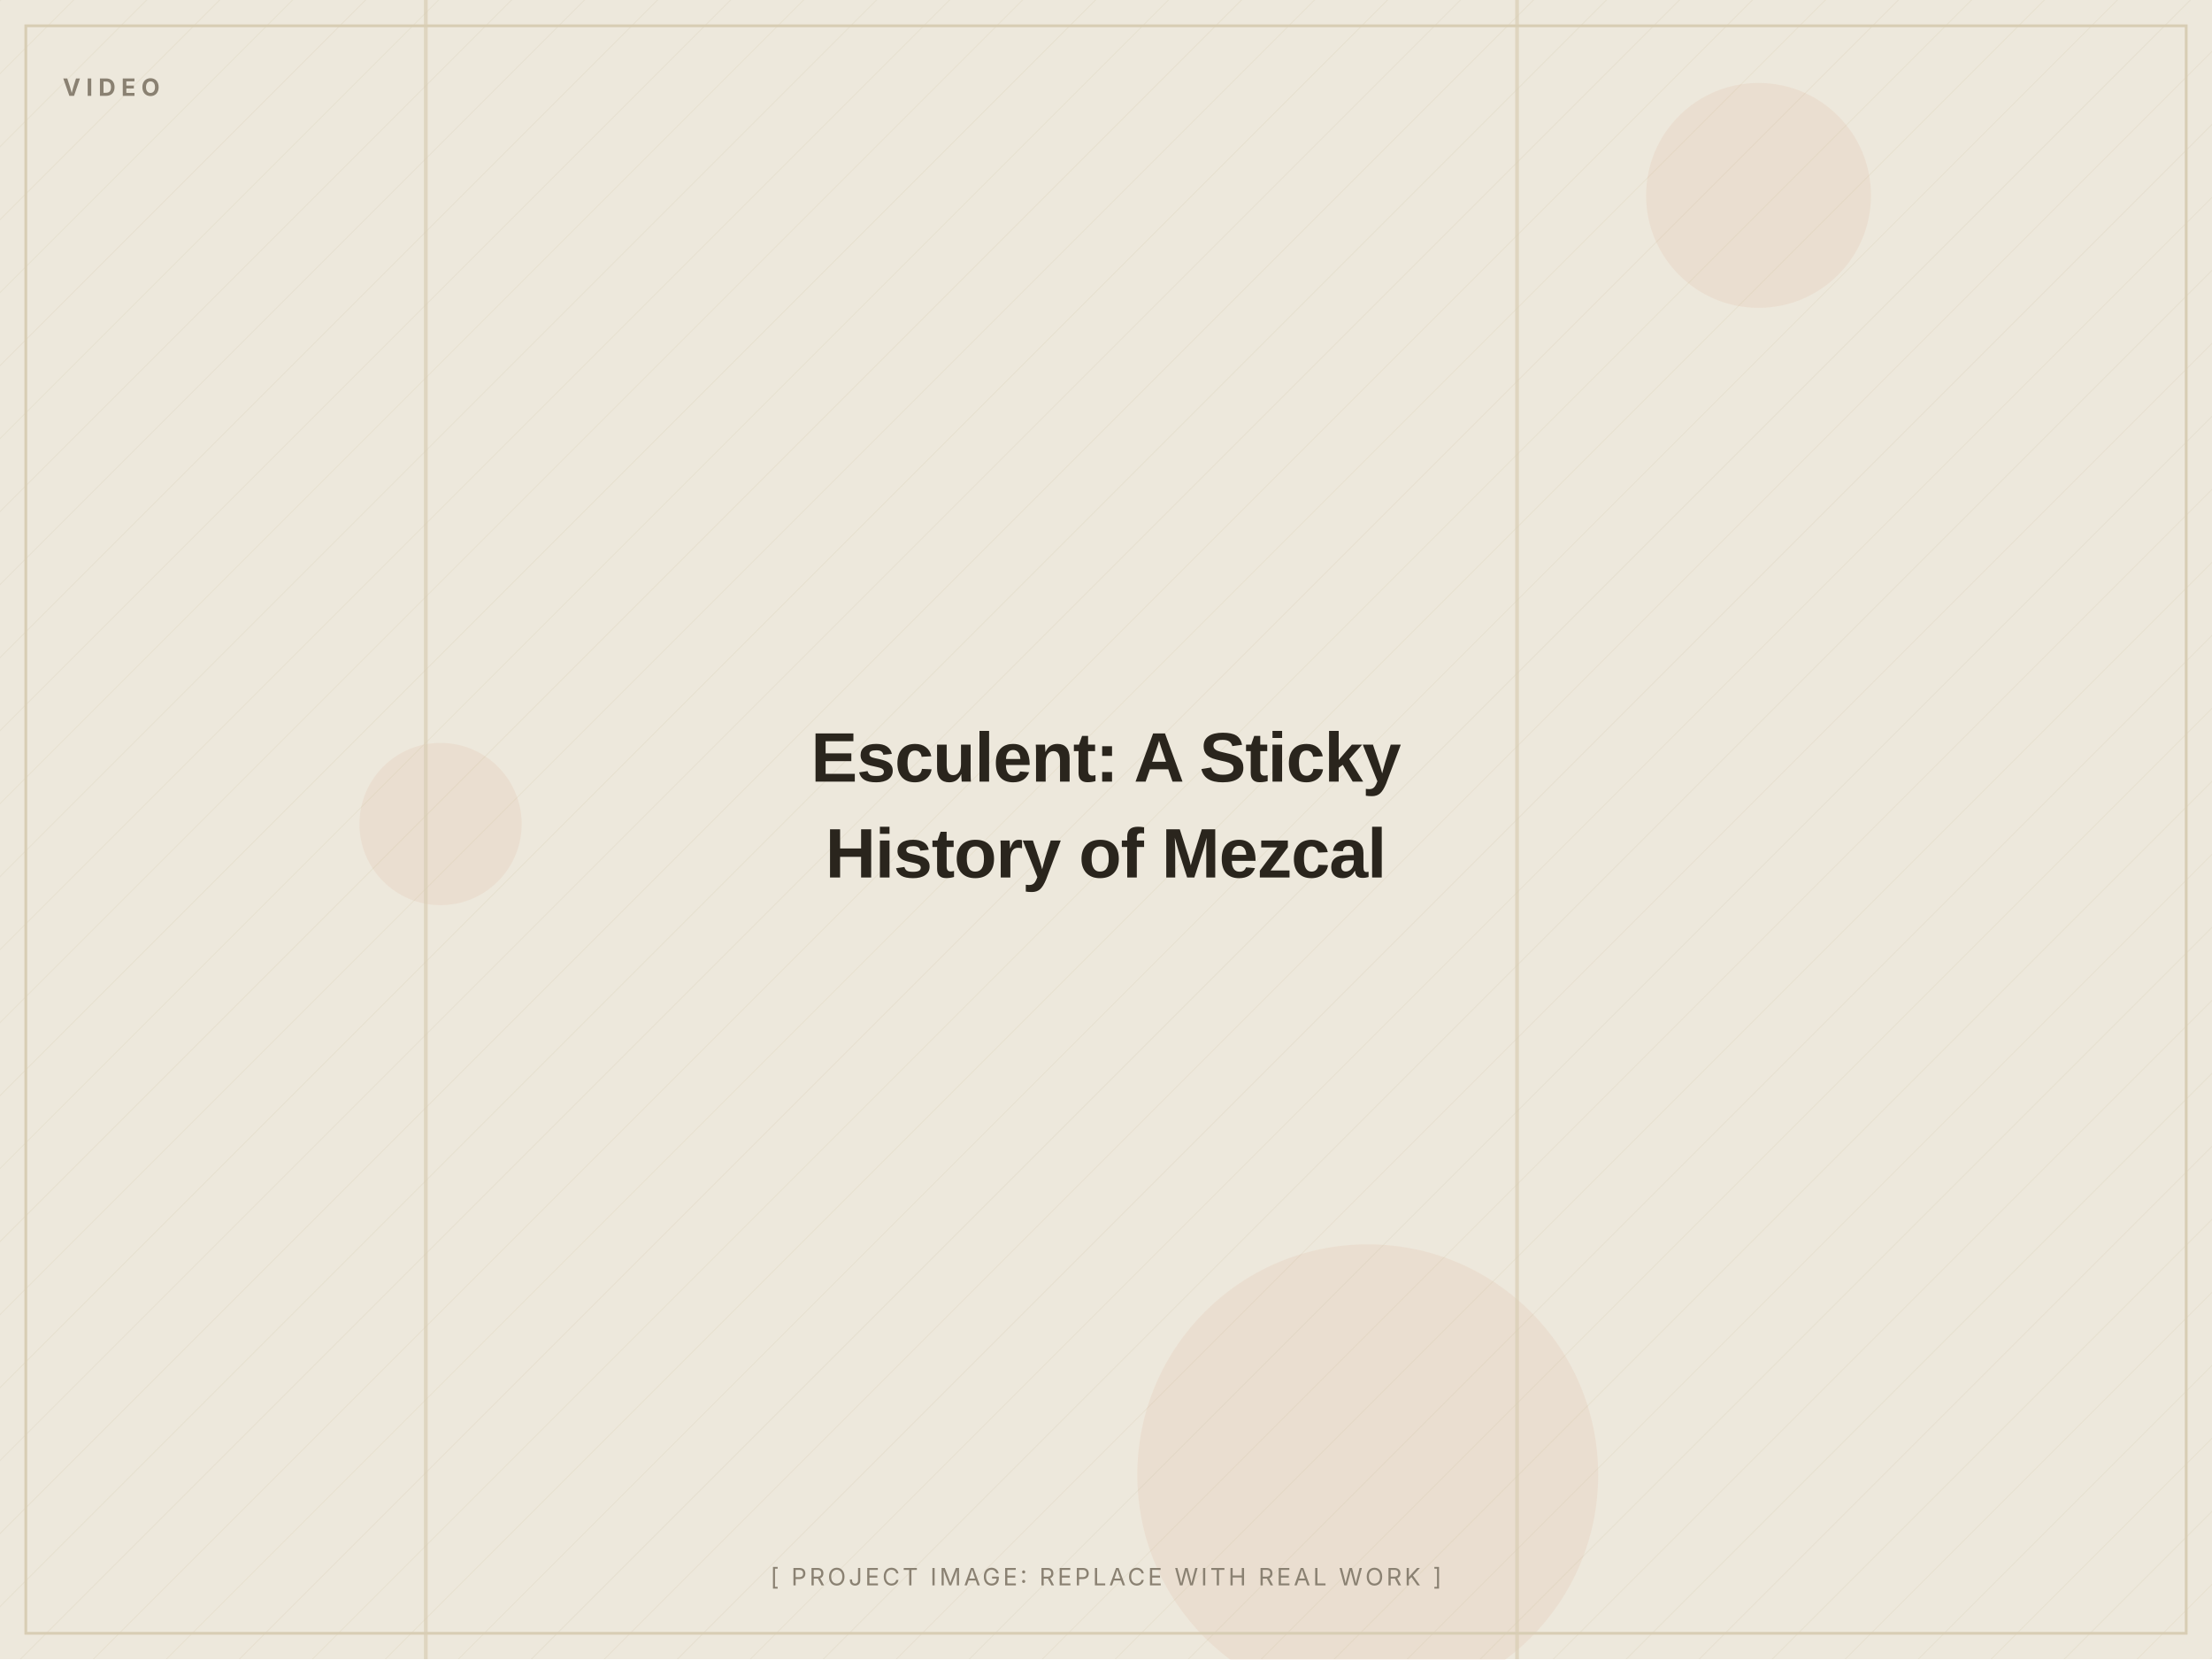
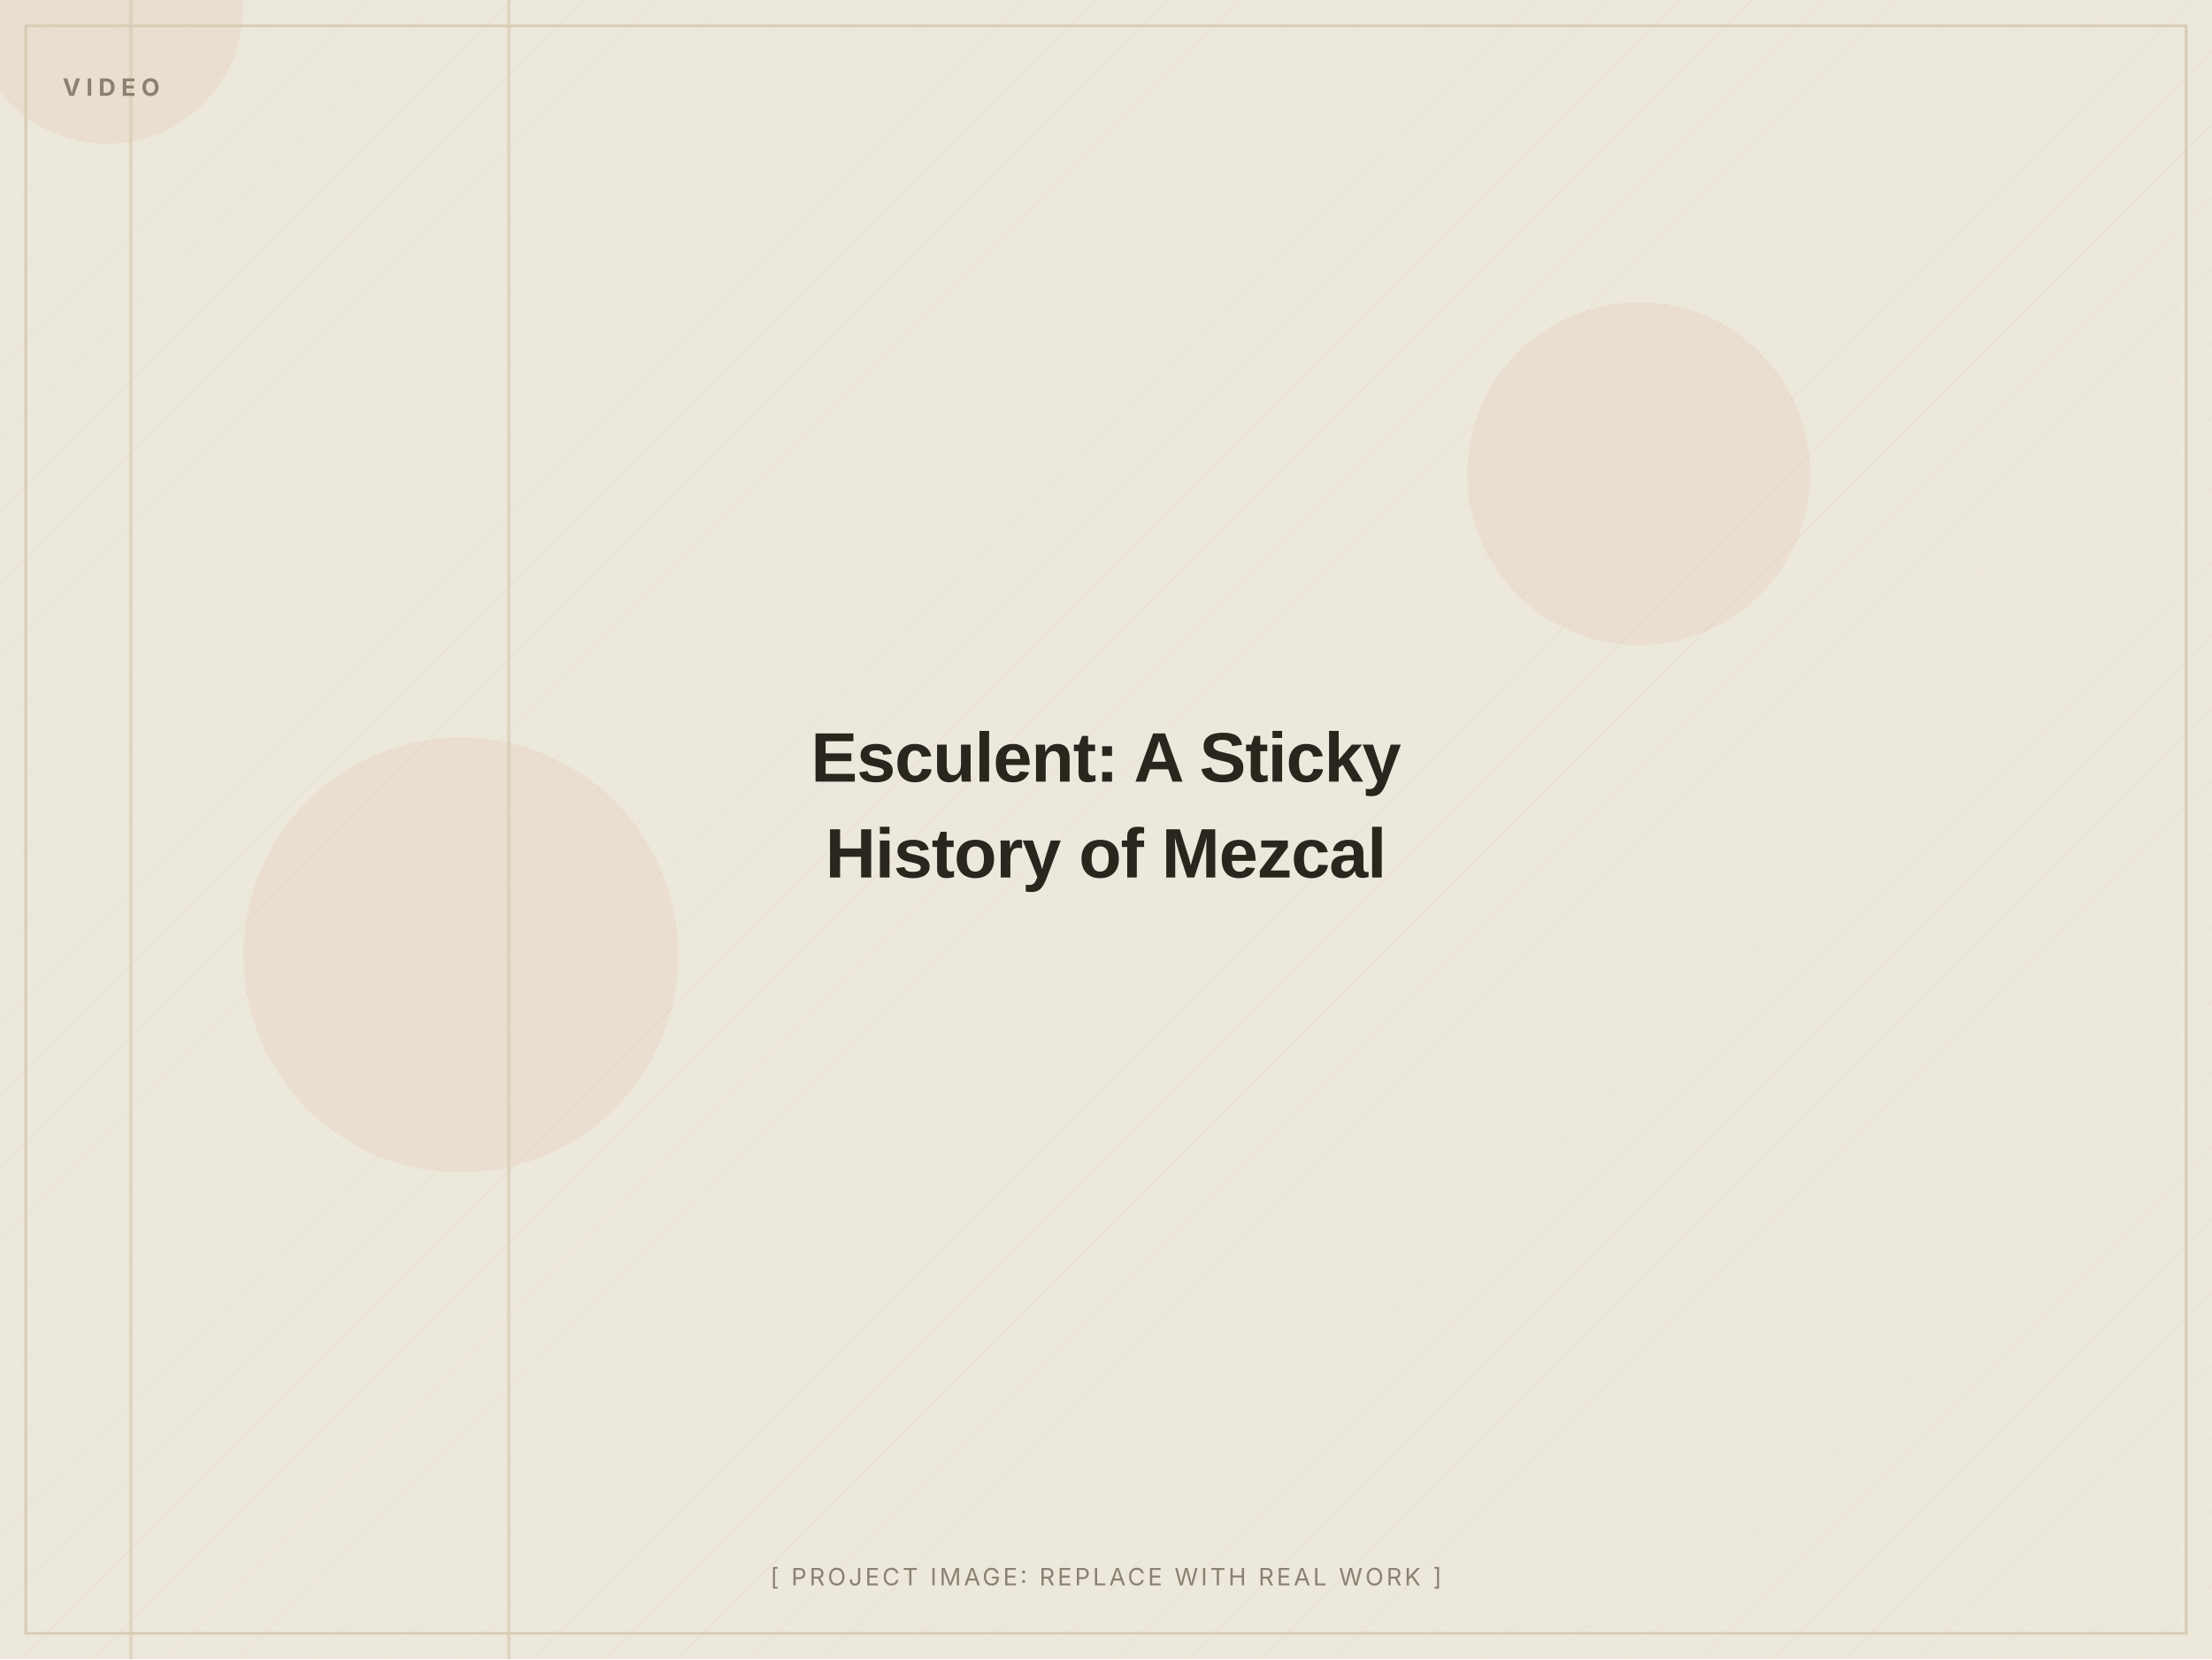
<svg xmlns="http://www.w3.org/2000/svg" width="1200" height="900" viewBox="0 0 1200 900" role="img" aria-label="Esculent: A Sticky History of Mezcal (placeholder image)">
  <defs>
    <pattern id="d" width="28" height="28" patternUnits="userSpaceOnUse" patternTransform="rotate(45)">
      <line x1="0" y1="0" x2="0" y2="28" stroke="#D8CDB4" stroke-width="1" opacity="0.5" />
    </pattern>
  </defs>
  <rect width="1200" height="900" fill="#EDE8DC" />
  <rect width="1200" height="900" fill="url(#d)" opacity="0.55" />
-   <circle cx="239" cy="447" r="44" fill="#C2410C" opacity="0.06" />
-   <circle cx="742" cy="800" r="125" fill="#C2410C" opacity="0.06" />
-   <circle cx="954" cy="106" r="61" fill="#C2410C" opacity="0.06" />
-   <rect x="230" y="0" width="2" height="900" fill="#D8CDB4" opacity="0.7" />
-   <rect x="822" y="0" width="2" height="900" fill="#D8CDB4" opacity="0.7" />
+   <circle cx="250" cy="518" r="118" fill="#C2410C" opacity="0.06" />
+   <circle cx="889" cy="257" r="93" fill="#C2410C" opacity="0.06" />
+   <circle cx="58" cy="4" r="74" fill="#C2410C" opacity="0.06" />
+   <rect x="275" y="0" width="2" height="900" fill="#D8CDB4" opacity="0.7" />
+   <rect x="70" y="0" width="2" height="900" fill="#D8CDB4" opacity="0.7" />
  <rect x="14" y="14" width="1172" height="872" fill="none" stroke="#D8CDB4" stroke-width="1.5" />
  <text x="34" y="52" font-family="Inter, Arial, sans-serif" font-weight="700" font-size="13" letter-spacing="3" fill="#8A8172">VIDEO</text>
  <text x="600.0" y="424.0" text-anchor="middle" font-family="Archivo, Arial, sans-serif" font-weight="800" font-size="38" letter-spacing="-0.5" fill="#2A251D">Esculent: A Sticky</text>
  <text x="600.0" y="476.0" text-anchor="middle" font-family="Archivo, Arial, sans-serif" font-weight="800" font-size="38" letter-spacing="-0.5" fill="#2A251D">History of Mezcal</text>
  <text x="600.0" y="860" text-anchor="middle" font-family="Inter, Arial, sans-serif" font-size="13" letter-spacing="1.5" fill="#8A8172">[ PROJECT IMAGE: REPLACE WITH REAL WORK ]</text>
</svg>
